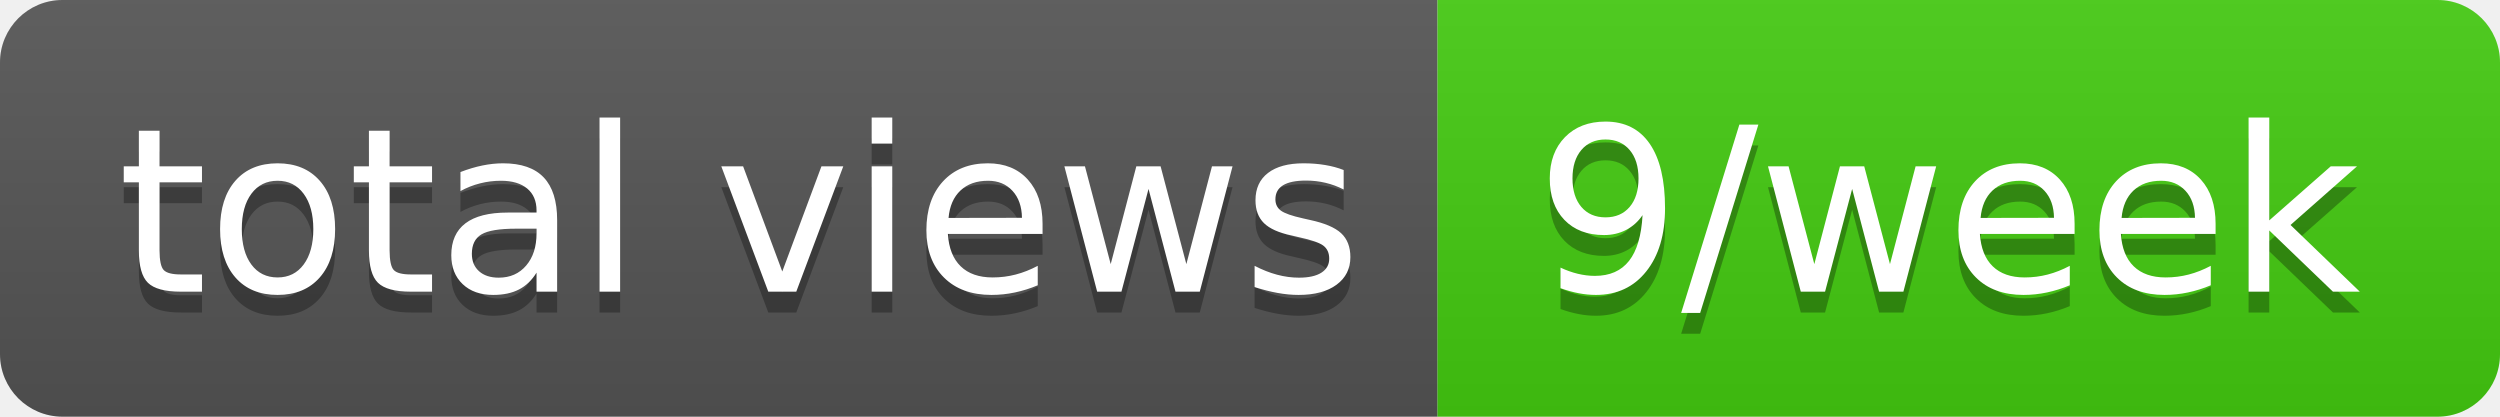
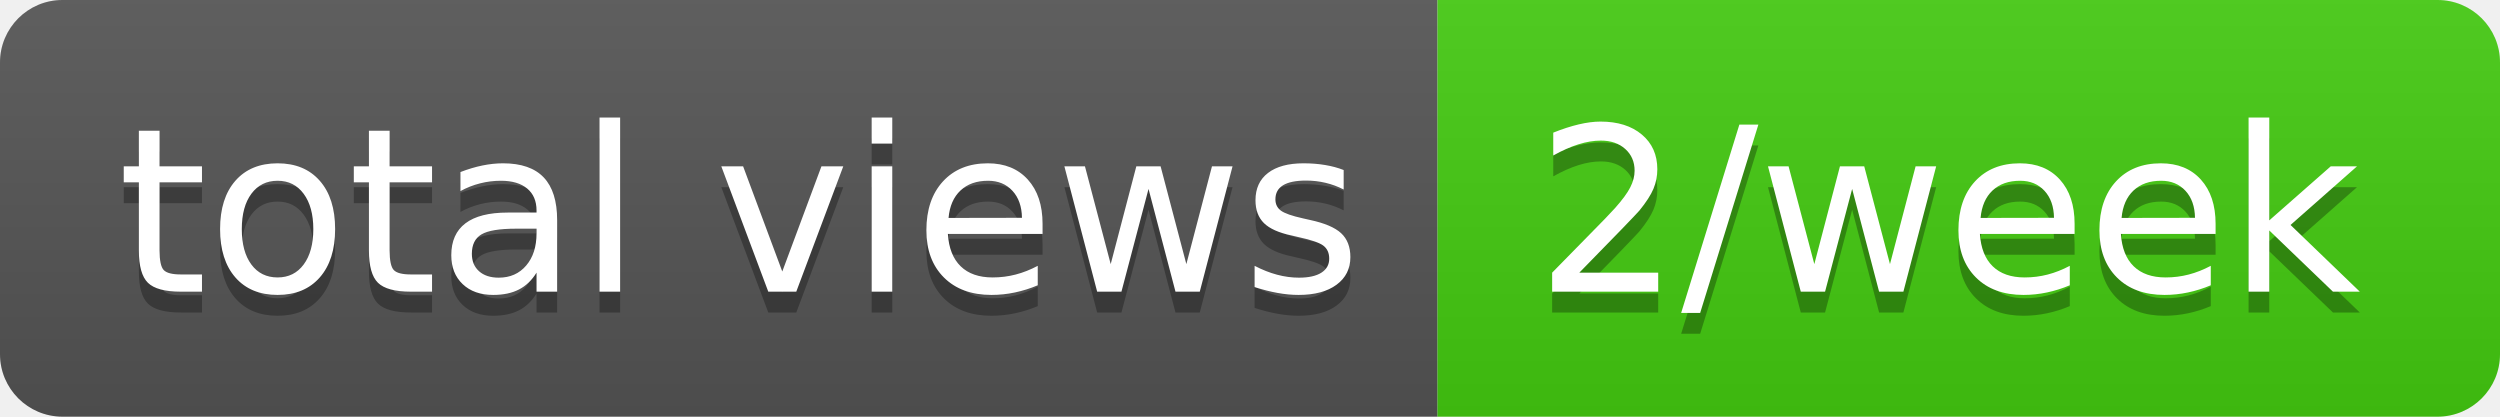
- <svg xmlns="http://www.w3.org/2000/svg" width="120" height="20" role="img" aria-label="total views: 9/week">
+ <svg xmlns="http://www.w3.org/2000/svg" width="120" height="20" role="img" aria-label="total views: 2/week">
  <linearGradient id="s" x2="0" y2="100%">
    <stop offset="0" stop-color="#bbb" stop-opacity=".1" />
    <stop offset="1" stop-opacity=".1" />
  </linearGradient>
  <clipPath id="r">
    <rect width="120" height="20" rx="3" fill="#fff" />
  </clipPath>
  <g clip-path="url(#r)">
    <rect width="69" height="20" fill="#555" />
    <rect x="69" width="51" height="20" fill="#4c1" />
    <rect width="120" height="20" fill="url(#s)" />
  </g>
  <g fill="#fff" text-anchor="middle" font-family="Verdana,Geneva,DejaVu Sans,sans-serif" text-rendering="geometricPrecision" font-size="110">
    <text aria-hidden="true" x="355" y="150" fill="#010101" fill-opacity=".3" transform="scale(.1)" textLength="590">total views</text>
    <text x="355" y="140" transform="scale(.1)" fill="#fff" textLength="590">total views</text>
-     <text aria-hidden="true" x="935" y="150" fill="#010101" fill-opacity=".3" transform="scale(.1)" textLength="410">9/week</text>
-     <text x="935" y="140" transform="scale(.1)" fill="#fff" textLength="410">9/week</text>
+     <text aria-hidden="true" x="935" y="150" fill="#010101" fill-opacity=".3" transform="scale(.1)" textLength="410">2/week</text>
+     <text x="935" y="140" transform="scale(.1)" fill="#fff" textLength="410">2/week</text>
  </g>
</svg>
